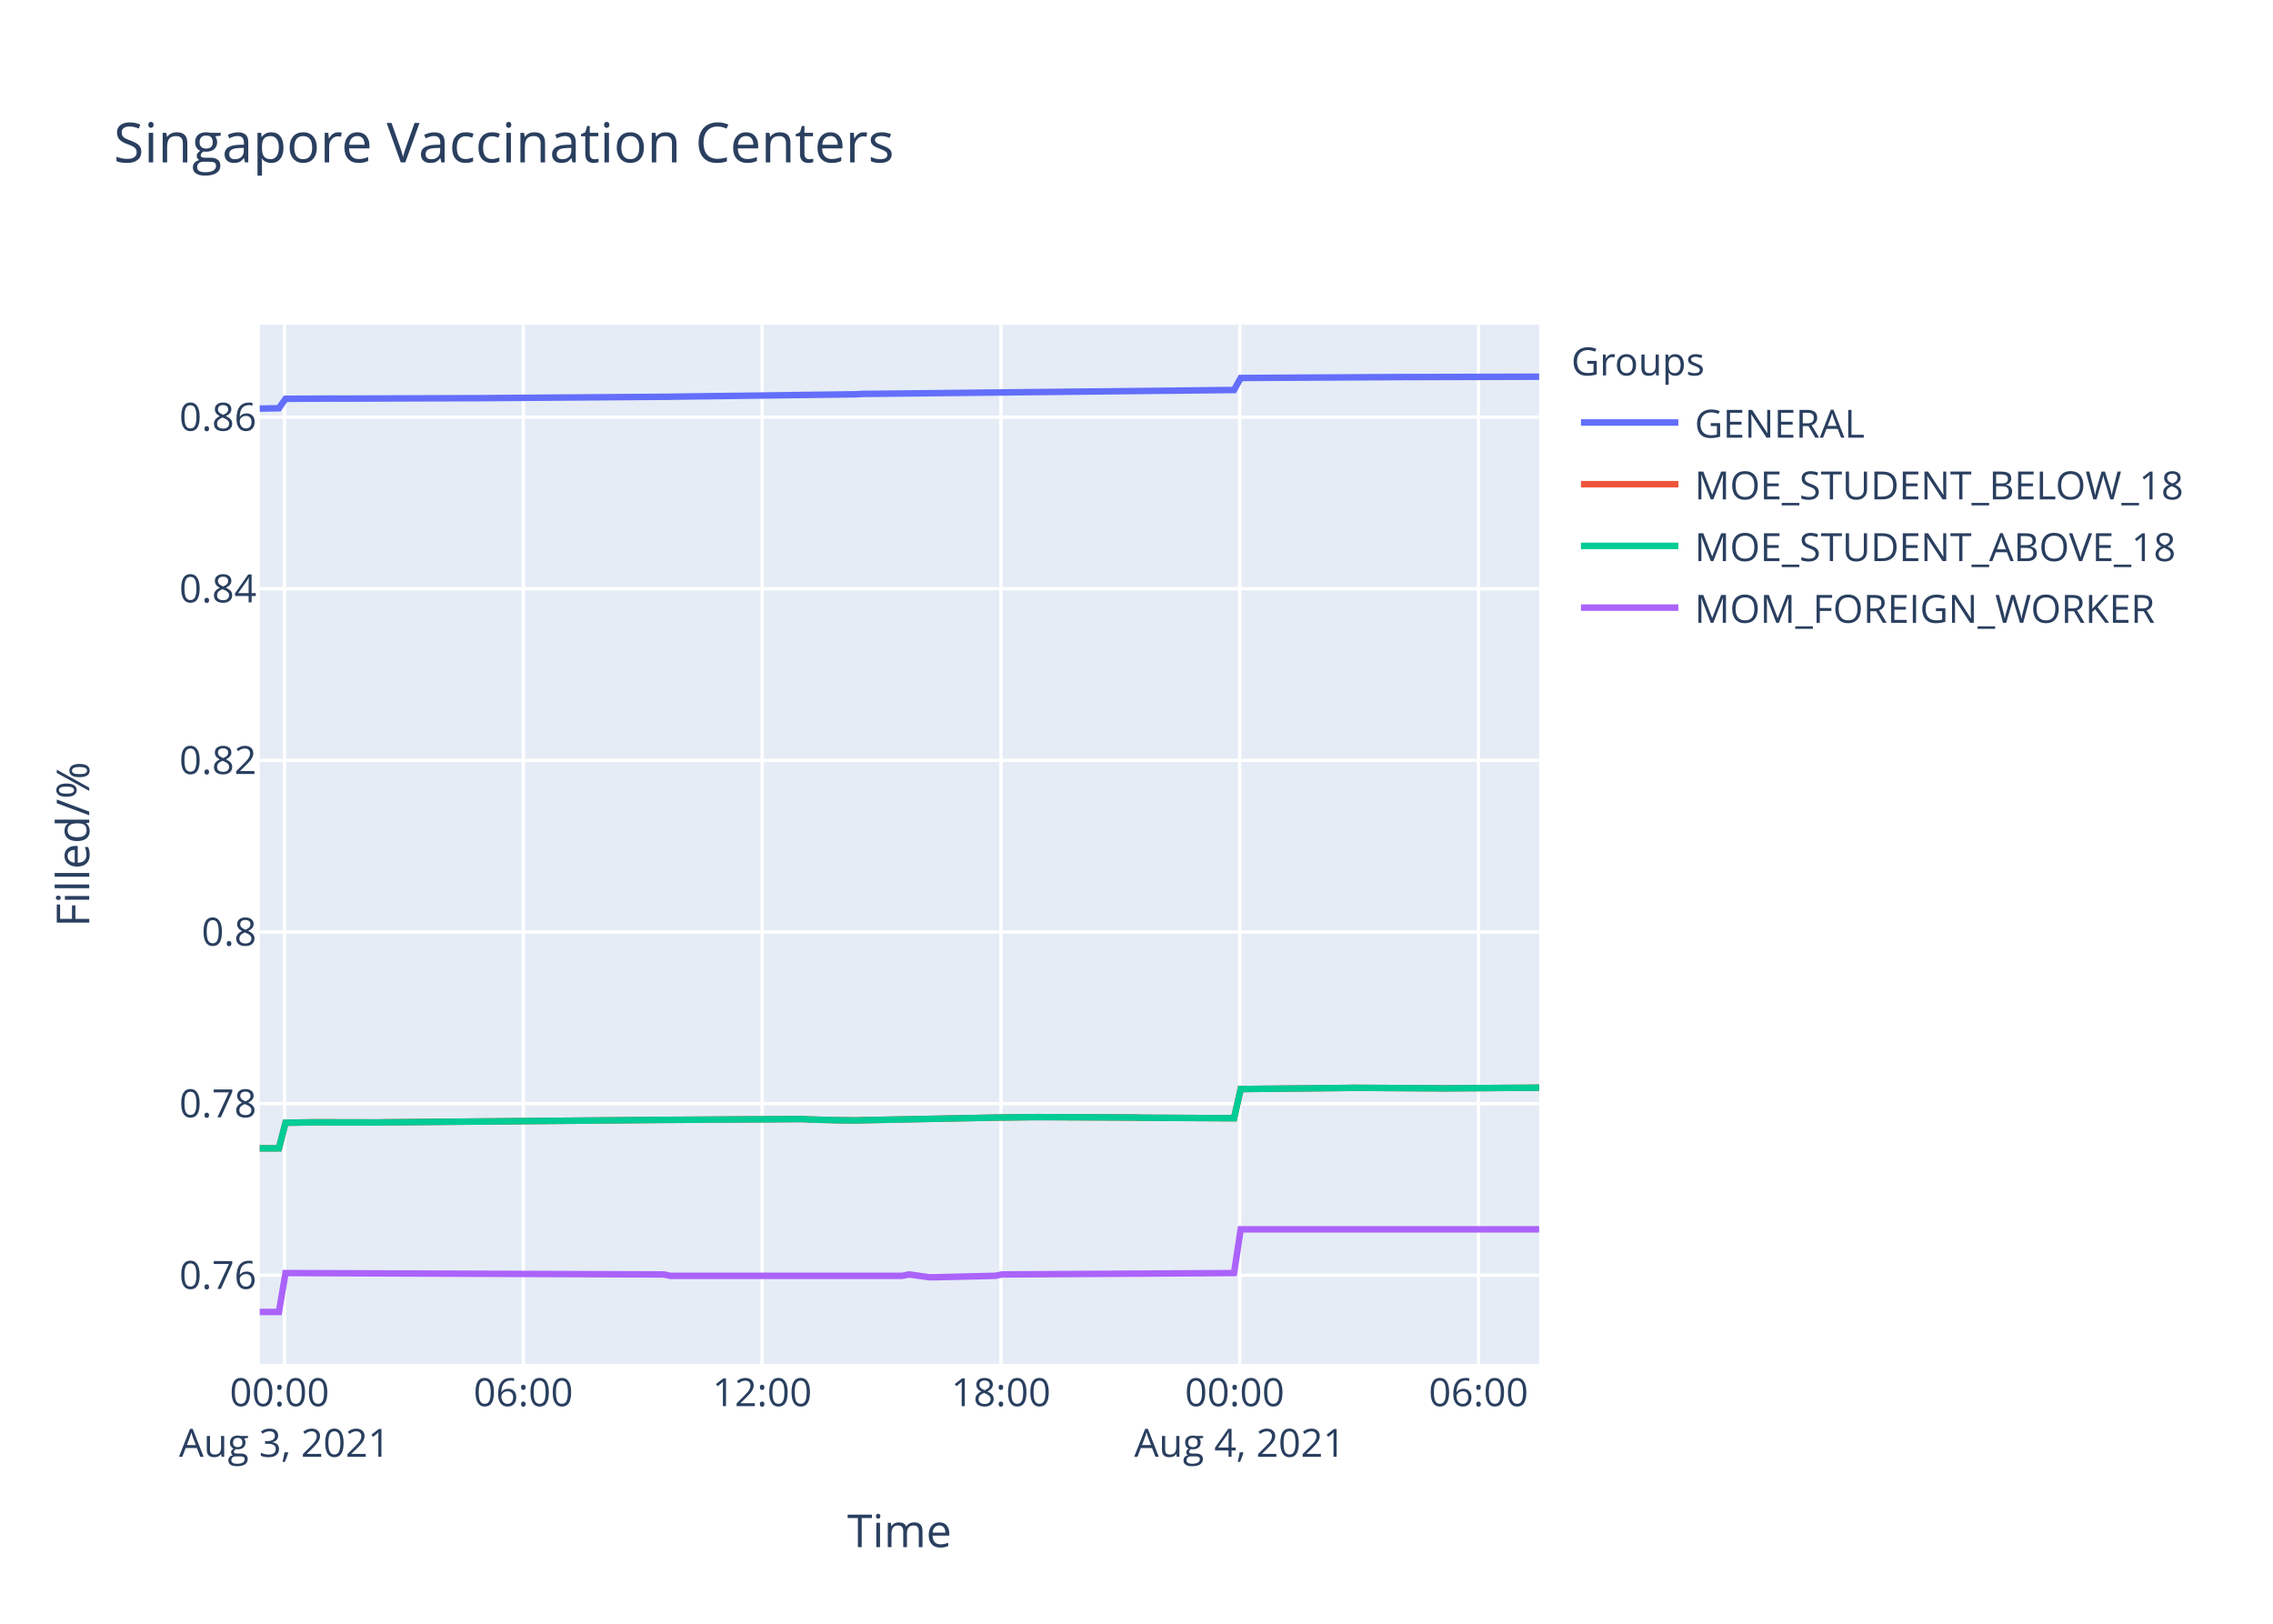
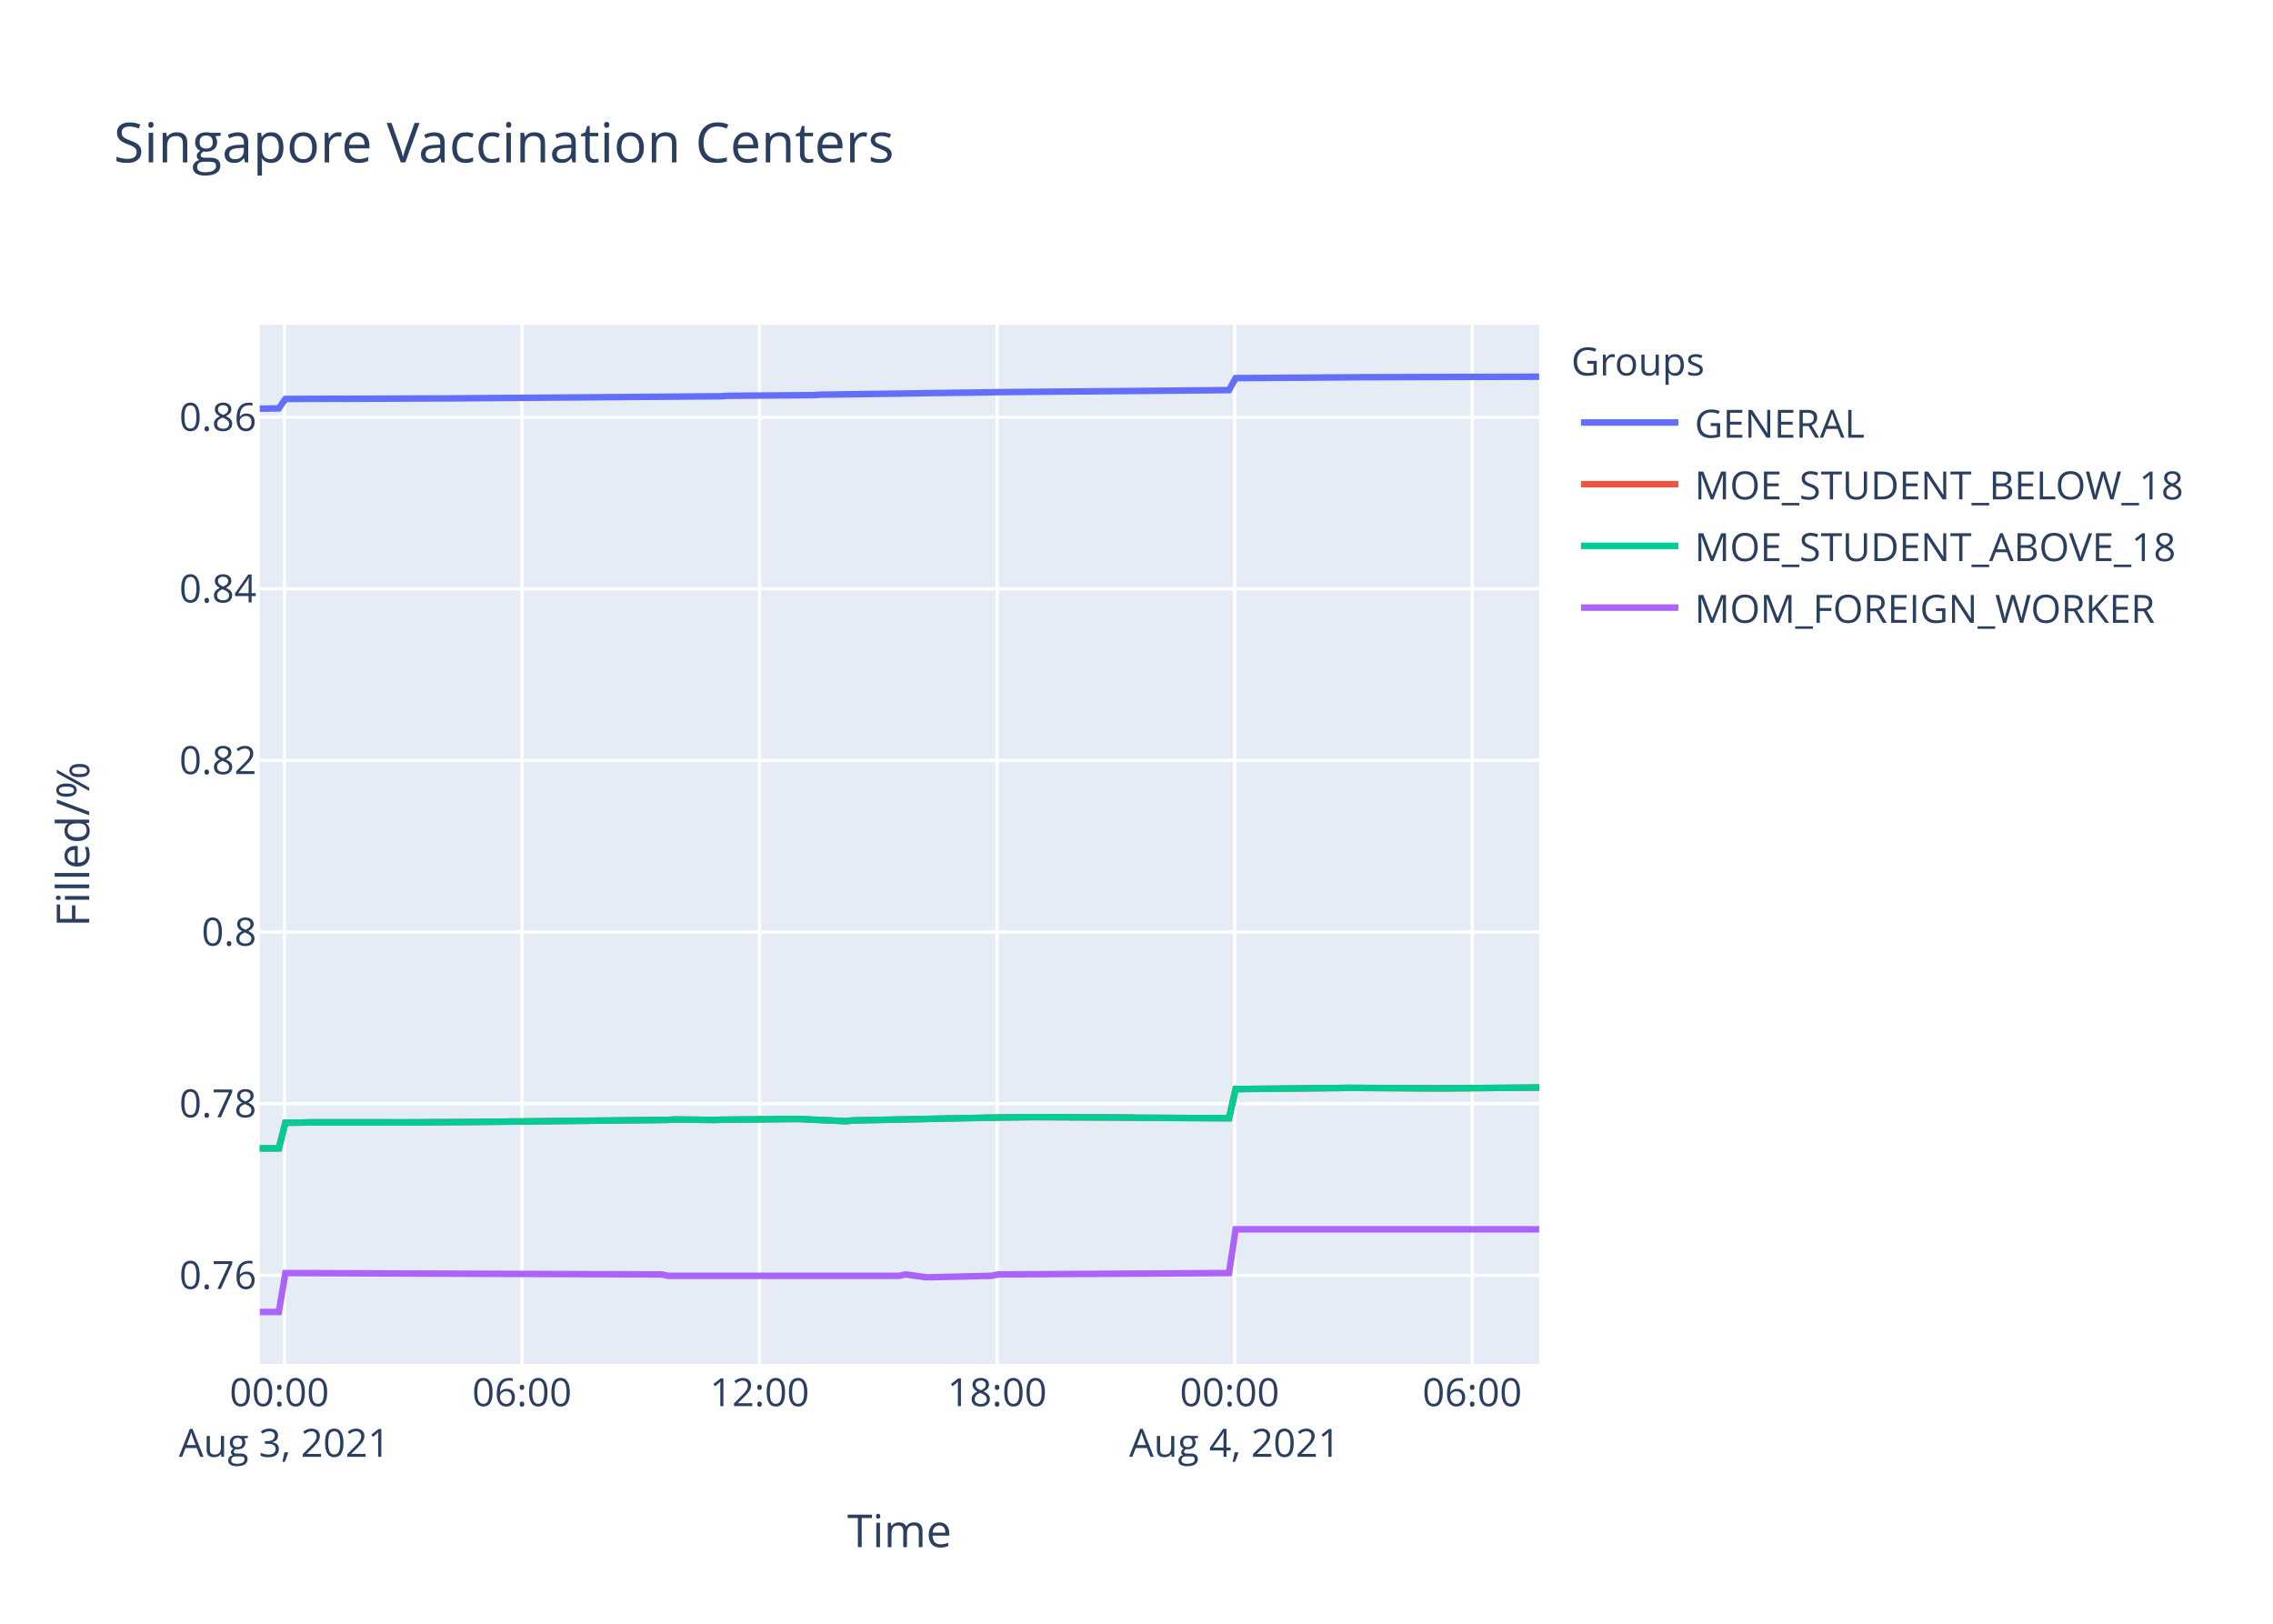
<svg xmlns="http://www.w3.org/2000/svg" class="main-svg" width="700" height="500" style="" viewBox="0 0 700 500">
  <rect x="0" y="0" width="700" height="500" style="fill: rgb(255, 255, 255); fill-opacity: 1;" />
-   <defs id="defs-efa497">
+   <defs id="defs-093ec6">
    <g class="clips">
-       <clipPath id="clipefa497xyplot" class="plotclip">
+       <clipPath id="clip093ec6xyplot" class="plotclip">
        <rect width="394" height="320" />
      </clipPath>
-       <clipPath class="axesclip" id="clipefa497x">
+       <clipPath class="axesclip" id="clip093ec6x">
        <rect x="80" y="0" width="394" height="500" />
      </clipPath>
-       <clipPath class="axesclip" id="clipefa497y">
+       <clipPath class="axesclip" id="clip093ec6y">
        <rect x="0" y="100" width="700" height="320" />
      </clipPath>
-       <clipPath class="axesclip" id="clipefa497xy">
+       <clipPath class="axesclip" id="clip093ec6xy">
        <rect x="80" y="100" width="394" height="320" />
      </clipPath>
    </g>
    <g class="gradients" />
  </defs>
  <g class="bglayer">
    <rect class="bg" x="80" y="100" width="394" height="320" style="fill: rgb(229, 236, 246); fill-opacity: 1; stroke-width: 0;" />
  </g>
  <g class="layer-below">
    <g class="imagelayer" />
    <g class="shapelayer" />
  </g>
  <g class="cartesianlayer">
    <g class="subplot xy">
      <g class="layer-subplot">
        <g class="shapelayer" />
        <g class="imagelayer" />
      </g>
      <g class="gridlayer">
        <g class="x">
-           <path class="xgrid crisp" transform="translate(87.63,0)" d="M0,100v320" style="stroke: rgb(255, 255, 255); stroke-opacity: 1; stroke-width: 1px;" />
-           <path class="xgrid crisp" transform="translate(161.17,0)" d="M0,100v320" style="stroke: rgb(255, 255, 255); stroke-opacity: 1; stroke-width: 1px;" />
-           <path class="xgrid crisp" transform="translate(234.71,0)" d="M0,100v320" style="stroke: rgb(255, 255, 255); stroke-opacity: 1; stroke-width: 1px;" />
-           <path class="xgrid crisp" transform="translate(308.25,0)" d="M0,100v320" style="stroke: rgb(255, 255, 255); stroke-opacity: 1; stroke-width: 1px;" />
-           <path class="xgrid crisp" transform="translate(381.79,0)" d="M0,100v320" style="stroke: rgb(255, 255, 255); stroke-opacity: 1; stroke-width: 1px;" />
-           <path class="xgrid crisp" transform="translate(455.33,0)" d="M0,100v320" style="stroke: rgb(255, 255, 255); stroke-opacity: 1; stroke-width: 1px;" />
+           <path class="xgrid crisp" transform="translate(87.59,0)" d="M0,100v320" style="stroke: rgb(255, 255, 255); stroke-opacity: 1; stroke-width: 1px;" />
+           <path class="xgrid crisp" transform="translate(160.75,0)" d="M0,100v320" style="stroke: rgb(255, 255, 255); stroke-opacity: 1; stroke-width: 1px;" />
+           <path class="xgrid crisp" transform="translate(233.91,0)" d="M0,100v320" style="stroke: rgb(255, 255, 255); stroke-opacity: 1; stroke-width: 1px;" />
+           <path class="xgrid crisp" transform="translate(307.07,0)" d="M0,100v320" style="stroke: rgb(255, 255, 255); stroke-opacity: 1; stroke-width: 1px;" />
+           <path class="xgrid crisp" transform="translate(380.23,0)" d="M0,100v320" style="stroke: rgb(255, 255, 255); stroke-opacity: 1; stroke-width: 1px;" />
+           <path class="xgrid crisp" transform="translate(453.39,0)" d="M0,100v320" style="stroke: rgb(255, 255, 255); stroke-opacity: 1; stroke-width: 1px;" />
        </g>
        <g class="y">
-           <path class="ygrid crisp" transform="translate(0,392.69)" d="M80,0h394" style="stroke: rgb(255, 255, 255); stroke-opacity: 1; stroke-width: 1px;" />
-           <path class="ygrid crisp" transform="translate(0,339.84)" d="M80,0h394" style="stroke: rgb(255, 255, 255); stroke-opacity: 1; stroke-width: 1px;" />
-           <path class="ygrid crisp" transform="translate(0,286.99)" d="M80,0h394" style="stroke: rgb(255, 255, 255); stroke-opacity: 1; stroke-width: 1px;" />
-           <path class="ygrid crisp" transform="translate(0,234.14)" d="M80,0h394" style="stroke: rgb(255, 255, 255); stroke-opacity: 1; stroke-width: 1px;" />
-           <path class="ygrid crisp" transform="translate(0,181.29)" d="M80,0h394" style="stroke: rgb(255, 255, 255); stroke-opacity: 1; stroke-width: 1px;" />
-           <path class="ygrid crisp" transform="translate(0,128.44)" d="M80,0h394" style="stroke: rgb(255, 255, 255); stroke-opacity: 1; stroke-width: 1px;" />
+           <path class="ygrid crisp" transform="translate(0,392.7)" d="M80,0h394" style="stroke: rgb(255, 255, 255); stroke-opacity: 1; stroke-width: 1px;" />
+           <path class="ygrid crisp" transform="translate(0,339.85)" d="M80,0h394" style="stroke: rgb(255, 255, 255); stroke-opacity: 1; stroke-width: 1px;" />
+           <path class="ygrid crisp" transform="translate(0,287)" d="M80,0h394" style="stroke: rgb(255, 255, 255); stroke-opacity: 1; stroke-width: 1px;" />
+           <path class="ygrid crisp" transform="translate(0,234.16)" d="M80,0h394" style="stroke: rgb(255, 255, 255); stroke-opacity: 1; stroke-width: 1px;" />
+           <path class="ygrid crisp" transform="translate(0,181.31)" d="M80,0h394" style="stroke: rgb(255, 255, 255); stroke-opacity: 1; stroke-width: 1px;" />
+           <path class="ygrid crisp" transform="translate(0,128.47)" d="M80,0h394" style="stroke: rgb(255, 255, 255); stroke-opacity: 1; stroke-width: 1px;" />
        </g>
      </g>
      <g class="zerolinelayer" />
      <path class="xlines-below" />
      <path class="ylines-below" />
      <g class="overlines-below" />
      <g class="xaxislayer-below" />
      <g class="yaxislayer-below" />
      <g class="overaxes-below" />
-       <g class="plot" transform="translate(80,100)" clip-path="url('#clipefa497xyplot')">
+       <g class="plot" transform="translate(80,100)" clip-path="url('#clip093ec6xyplot')">
        <g class="scatterlayer mlayer">
-           <g class="trace scatter traceb2fd37" style="stroke-miterlimit: 2; opacity: 1;">
-             <g class="fills" />
-             <g class="errorbars" />
-             <g class="lines">
-               <path class="js-line" d="M0,25.81L5.89,25.71L7.93,22.81L22.23,22.73L24.27,22.75L65.13,22.61L67.17,22.61L126.41,22.17L128.46,22.13L183.61,21.41L185.66,21.3L300.04,20.09L302.09,16.39L353.17,16.1L355.2,16.11L394,16" style="vector-effect: non-scaling-stroke; fill: none; stroke: rgb(99, 110, 250); stroke-opacity: 1; stroke-width: 2px; opacity: 1;" />
-             </g>
-             <g class="points" />
-             <g class="text" />
-           </g>
-           <g class="trace scatter tracec57e6d" style="stroke-miterlimit: 2; opacity: 1;">
-             <g class="fills" />
-             <g class="errorbars" />
-             <g class="lines">
-               <path class="js-line" d="M0,253.62L5.89,253.6L7.93,245.73L14.07,245.64L16.1,245.6L36.53,245.64L38.57,245.6L120.29,244.88L122.32,244.86L167.26,244.59L169.31,244.73L175.44,244.88L177.48,244.95L183.61,245.01L185.66,244.95L224.46,244.18L226.51,244.14L238.77,243.99L240.81,243.99L269.39,244.12L271.45,244.18L300.04,244.33L302.09,235.35L334.77,235.01L336.82,234.97L365.42,235.14L367.45,235.12L394,234.93" style="vector-effect: non-scaling-stroke; fill: none; stroke: rgb(239, 85, 59); stroke-opacity: 1; stroke-width: 2px; opacity: 1;" />
-             </g>
-             <g class="points" />
-             <g class="text" />
-           </g>
-           <g class="trace scatter tracefe1dbc" style="stroke-miterlimit: 2; opacity: 1;">
-             <g class="fills" />
-             <g class="errorbars" />
-             <g class="lines">
-               <path class="js-line" d="M0,253.62L5.89,253.6L7.93,245.73L14.07,245.64L16.1,245.6L36.53,245.64L38.57,245.6L120.29,244.88L122.32,244.86L167.26,244.59L169.31,244.73L175.44,244.88L177.48,244.95L183.61,245.01L185.66,244.95L224.46,244.18L226.51,244.14L238.77,243.99L240.81,243.99L269.39,244.12L271.45,244.18L300.04,244.33L302.09,235.35L334.77,235.01L336.82,234.97L365.42,235.14L367.45,235.12L394,234.93" style="vector-effect: non-scaling-stroke; fill: none; stroke: rgb(0, 204, 150); stroke-opacity: 1; stroke-width: 2px; opacity: 1;" />
-             </g>
-             <g class="points" />
-             <g class="text" />
-           </g>
-           <g class="trace scatter tracede1ba0" style="stroke-miterlimit: 2; opacity: 1;">
-             <g class="fills" />
-             <g class="errorbars" />
-             <g class="lines">
-               <path class="js-line" d="M0,304L5.89,304L7.93,292.02L124.36,292.44L126.41,292.86L197.91,292.86L199.95,292.44L206.08,293.29L208.12,293.29L226.51,292.86L228.55,292.44L300.04,292.02L302.09,278.55L394,278.55" style="vector-effect: non-scaling-stroke; fill: none; stroke: rgb(171, 99, 250); stroke-opacity: 1; stroke-width: 2px; opacity: 1;" />
+           <g class="trace scatter trace4b3dc8" style="stroke-miterlimit: 2; opacity: 1;">
+             <g class="fills" />
+             <g class="errorbars" />
+             <g class="lines">
+               <path class="js-line" d="M0,25.84L5.86,25.75L7.89,22.85L24.14,22.79L26.18,22.81L54.62,22.68L56.67,22.69L142.01,22.02L144.04,21.88L170.46,21.67L172.49,21.54L202.99,21.11L205.01,21.07L225.33,20.8L227.36,20.75L298.49,20.13L300.53,16.43L341.17,16.15L343.2,16.15L394,16" style="vector-effect: non-scaling-stroke; fill: none; stroke: rgb(99, 110, 250); stroke-opacity: 1; stroke-width: 2px; opacity: 1;" />
+             </g>
+             <g class="points" />
+             <g class="text" />
+           </g>
+           <g class="trace scatter trace087967" style="stroke-miterlimit: 2; opacity: 1;">
+             <g class="fills" />
+             <g class="errorbars" />
+             <g class="lines">
+               <path class="js-line" d="M0,253.63L5.86,253.61L7.89,245.74L13.99,245.65L16.02,245.61L40.4,245.61L42.44,245.63L62.77,245.52L64.79,245.5L125.75,244.85L127.79,244.72L139.97,244.87L142.01,244.8L164.36,244.57L166.39,244.59L180.63,245.25L182.66,245.02L223.29,244.19L225.33,244.15L237.53,244L239.56,244L268,244.13L270.04,244.19L298.49,244.34L300.53,235.36L333.04,235.02L335.08,234.98L363.53,235.15L365.55,235.13L394,234.89" style="vector-effect: non-scaling-stroke; fill: none; stroke: rgb(239, 85, 59); stroke-opacity: 1; stroke-width: 2px; opacity: 1;" />
+             </g>
+             <g class="points" />
+             <g class="text" />
+           </g>
+           <g class="trace scatter trace1c3899" style="stroke-miterlimit: 2; opacity: 1;">
+             <g class="fills" />
+             <g class="errorbars" />
+             <g class="lines">
+               <path class="js-line" d="M0,253.63L5.86,253.61L7.89,245.74L13.99,245.65L16.02,245.61L40.4,245.61L42.44,245.63L62.77,245.52L64.79,245.5L125.75,244.85L127.79,244.72L139.97,244.87L142.01,244.8L164.36,244.57L166.39,244.59L180.63,245.25L182.66,245.02L223.29,244.19L225.33,244.15L237.53,244L239.56,244L268,244.13L270.04,244.19L298.49,244.34L300.53,235.36L333.04,235.02L335.08,234.98L363.53,235.15L365.55,235.13L394,234.89" style="vector-effect: non-scaling-stroke; fill: none; stroke: rgb(0, 204, 150); stroke-opacity: 1; stroke-width: 2px; opacity: 1;" />
+             </g>
+             <g class="points" />
+             <g class="text" />
+           </g>
+           <g class="trace scatter traceff9f20" style="stroke-miterlimit: 2; opacity: 1;">
+             <g class="fills" />
+             <g class="errorbars" />
+             <g class="lines">
+               <path class="js-line" d="M0,304L5.86,304L7.89,292.02L123.72,292.44L125.75,292.86L196.88,292.86L198.91,292.44L205.01,293.29L207.04,293.29L225.33,292.86L227.36,292.44L298.49,292.02L300.53,278.55L394,278.55" style="vector-effect: non-scaling-stroke; fill: none; stroke: rgb(171, 99, 250); stroke-opacity: 1; stroke-width: 2px; opacity: 1;" />
            </g>
            <g class="points" />
            <g class="text" />
          </g>
        </g>
      </g>
      <g class="overplot" />
      <path class="xlines-above crisp" d="M0,0" style="fill: none;" />
      <path class="ylines-above crisp" d="M0,0" style="fill: none;" />
      <g class="overlines-above" />
      <g class="xaxislayer-above">
        <g class="xtick">
-           <text text-anchor="middle" x="0" y="433" transform="translate(87.63,0)" style="font-family: 'Open Sans', verdana, arial, sans-serif; font-size: 12px; fill: rgb(42, 63, 95); fill-opacity: 1; white-space: pre;">
+           <text text-anchor="middle" x="0" y="433" transform="translate(87.59,0)" style="font-family: 'Open Sans', verdana, arial, sans-serif; font-size: 12px; fill: rgb(42, 63, 95); fill-opacity: 1; white-space: pre;">
            <tspan class="line" dy="0em" x="0" y="433">00:00</tspan>
            <tspan class="line" dy="1.3em" x="0" y="433">Aug 3, 2021</tspan>
          </text>
        </g>
        <g class="xtick">
-           <text text-anchor="middle" x="0" y="433" transform="translate(161.17,0)" style="font-family: 'Open Sans', verdana, arial, sans-serif; font-size: 12px; fill: rgb(42, 63, 95); fill-opacity: 1; white-space: pre;">06:00</text>
-         </g>
-         <g class="xtick">
-           <text text-anchor="middle" x="0" y="433" transform="translate(234.71,0)" style="font-family: 'Open Sans', verdana, arial, sans-serif; font-size: 12px; fill: rgb(42, 63, 95); fill-opacity: 1; white-space: pre;">12:00</text>
-         </g>
-         <g class="xtick">
-           <text text-anchor="middle" x="0" y="433" transform="translate(308.25,0)" style="font-family: 'Open Sans', verdana, arial, sans-serif; font-size: 12px; fill: rgb(42, 63, 95); fill-opacity: 1; white-space: pre;">18:00</text>
-         </g>
-         <g class="xtick">
-           <text text-anchor="middle" x="0" y="433" transform="translate(381.79,0)" style="font-family: 'Open Sans', verdana, arial, sans-serif; font-size: 12px; fill: rgb(42, 63, 95); fill-opacity: 1; white-space: pre;">
+           <text text-anchor="middle" x="0" y="433" transform="translate(160.75,0)" style="font-family: 'Open Sans', verdana, arial, sans-serif; font-size: 12px; fill: rgb(42, 63, 95); fill-opacity: 1; white-space: pre;">06:00</text>
+         </g>
+         <g class="xtick">
+           <text text-anchor="middle" x="0" y="433" transform="translate(233.91,0)" style="font-family: 'Open Sans', verdana, arial, sans-serif; font-size: 12px; fill: rgb(42, 63, 95); fill-opacity: 1; white-space: pre;">12:00</text>
+         </g>
+         <g class="xtick">
+           <text text-anchor="middle" x="0" y="433" transform="translate(307.07,0)" style="font-family: 'Open Sans', verdana, arial, sans-serif; font-size: 12px; fill: rgb(42, 63, 95); fill-opacity: 1; white-space: pre;">18:00</text>
+         </g>
+         <g class="xtick">
+           <text text-anchor="middle" x="0" y="433" transform="translate(380.23,0)" style="font-family: 'Open Sans', verdana, arial, sans-serif; font-size: 12px; fill: rgb(42, 63, 95); fill-opacity: 1; white-space: pre;">
            <tspan class="line" dy="0em" x="0" y="433">00:00</tspan>
            <tspan class="line" dy="1.3em" x="0" y="433">Aug 4, 2021</tspan>
          </text>
        </g>
        <g class="xtick">
-           <text text-anchor="middle" x="0" y="433" transform="translate(455.33,0)" style="font-family: 'Open Sans', verdana, arial, sans-serif; font-size: 12px; fill: rgb(42, 63, 95); fill-opacity: 1; white-space: pre;">06:00</text>
+           <text text-anchor="middle" x="0" y="433" transform="translate(453.39,0)" style="font-family: 'Open Sans', verdana, arial, sans-serif; font-size: 12px; fill: rgb(42, 63, 95); fill-opacity: 1; white-space: pre;">06:00</text>
        </g>
      </g>
      <g class="yaxislayer-above">
        <g class="ytick">
-           <text text-anchor="end" x="79" y="4.2" transform="translate(0,392.69)" style="font-family: 'Open Sans', verdana, arial, sans-serif; font-size: 12px; fill: rgb(42, 63, 95); fill-opacity: 1; white-space: pre;">0.76</text>
-         </g>
-         <g class="ytick">
-           <text text-anchor="end" x="79" y="4.2" transform="translate(0,339.84)" style="font-family: 'Open Sans', verdana, arial, sans-serif; font-size: 12px; fill: rgb(42, 63, 95); fill-opacity: 1; white-space: pre;">0.78</text>
-         </g>
-         <g class="ytick">
-           <text text-anchor="end" x="79" y="4.2" transform="translate(0,286.99)" style="font-family: 'Open Sans', verdana, arial, sans-serif; font-size: 12px; fill: rgb(42, 63, 95); fill-opacity: 1; white-space: pre;">0.8</text>
-         </g>
-         <g class="ytick">
-           <text text-anchor="end" x="79" y="4.2" transform="translate(0,234.14)" style="font-family: 'Open Sans', verdana, arial, sans-serif; font-size: 12px; fill: rgb(42, 63, 95); fill-opacity: 1; white-space: pre;">0.82</text>
-         </g>
-         <g class="ytick">
-           <text text-anchor="end" x="79" y="4.2" transform="translate(0,181.29)" style="font-family: 'Open Sans', verdana, arial, sans-serif; font-size: 12px; fill: rgb(42, 63, 95); fill-opacity: 1; white-space: pre;">0.84</text>
-         </g>
-         <g class="ytick">
-           <text text-anchor="end" x="79" y="4.2" transform="translate(0,128.44)" style="font-family: 'Open Sans', verdana, arial, sans-serif; font-size: 12px; fill: rgb(42, 63, 95); fill-opacity: 1; white-space: pre;">0.86</text>
+           <text text-anchor="end" x="79" y="4.2" transform="translate(0,392.7)" style="font-family: 'Open Sans', verdana, arial, sans-serif; font-size: 12px; fill: rgb(42, 63, 95); fill-opacity: 1; white-space: pre;">0.76</text>
+         </g>
+         <g class="ytick">
+           <text text-anchor="end" x="79" y="4.2" transform="translate(0,339.85)" style="font-family: 'Open Sans', verdana, arial, sans-serif; font-size: 12px; fill: rgb(42, 63, 95); fill-opacity: 1; white-space: pre;">0.78</text>
+         </g>
+         <g class="ytick">
+           <text text-anchor="end" x="79" y="4.2" transform="translate(0,287)" style="font-family: 'Open Sans', verdana, arial, sans-serif; font-size: 12px; fill: rgb(42, 63, 95); fill-opacity: 1; white-space: pre;">0.8</text>
+         </g>
+         <g class="ytick">
+           <text text-anchor="end" x="79" y="4.2" transform="translate(0,234.16)" style="font-family: 'Open Sans', verdana, arial, sans-serif; font-size: 12px; fill: rgb(42, 63, 95); fill-opacity: 1; white-space: pre;">0.82</text>
+         </g>
+         <g class="ytick">
+           <text text-anchor="end" x="79" y="4.2" transform="translate(0,181.31)" style="font-family: 'Open Sans', verdana, arial, sans-serif; font-size: 12px; fill: rgb(42, 63, 95); fill-opacity: 1; white-space: pre;">0.84</text>
+         </g>
+         <g class="ytick">
+           <text text-anchor="end" x="79" y="4.2" transform="translate(0,128.47)" style="font-family: 'Open Sans', verdana, arial, sans-serif; font-size: 12px; fill: rgb(42, 63, 95); fill-opacity: 1; white-space: pre;">0.86</text>
        </g>
      </g>
      <g class="overaxes-above" />
    </g>
  </g>
  <g class="polarlayer" />
  <g class="ternarylayer" />
  <g class="geolayer" />
  <g class="funnelarealayer" />
  <g class="pielayer" />
  <g class="treemaplayer" />
  <g class="sunburstlayer" />
  <g class="glimages" />
-   <defs id="topdefs-efa497">
+   <defs id="topdefs-093ec6">
    <g class="clips" />
-     <clipPath id="legendefa497">
+     <clipPath id="legend093ec6">
      <rect width="206" height="102" x="0" y="0" />
    </clipPath>
  </defs>
  <g class="layer-above">
    <g class="imagelayer" />
    <g class="shapelayer" />
  </g>
  <g class="infolayer">
    <g class="legend" pointer-events="all" transform="translate(481.88,100)">
      <rect class="bg" shape-rendering="crispEdges" width="206" height="102" x="0" y="0" style="stroke: rgb(68, 68, 68); stroke-opacity: 1; fill: rgb(255, 255, 255); fill-opacity: 1; stroke-width: 0px;" />
-       <g class="scrollbox" transform="" clip-path="url('#legendefa497')">
+       <g class="scrollbox" transform="" clip-path="url('#legend093ec6')">
        <text class="legendtitletext" text-anchor="start" x="2" y="15.6" style="font-family: 'Open Sans', verdana, arial, sans-serif; font-size: 12px; fill: rgb(42, 63, 95); fill-opacity: 1; white-space: pre;">Groups</text>
        <g class="groups" transform="">
          <g class="traces" transform="translate(0,30.1)" style="opacity: 1;">
            <text class="legendtext" text-anchor="start" x="40" y="4.68" style="font-family: 'Open Sans', verdana, arial, sans-serif; font-size: 12px; fill: rgb(42, 63, 95); fill-opacity: 1; white-space: pre;">GENERAL</text>
            <g class="layers" style="opacity: 1;">
              <g class="legendfill" />
              <g class="legendlines">
                <path class="js-line" d="M5,0h30" style="fill: none; stroke: rgb(99, 110, 250); stroke-opacity: 1; stroke-width: 2px;" />
              </g>
              <g class="legendsymbols">
                <g class="legendpoints" />
              </g>
            </g>
            <rect class="legendtoggle" x="0" y="-9.5" width="200.906" height="19" style="fill: rgb(0, 0, 0); fill-opacity: 0;" />
          </g>
        </g>
        <g class="groups" transform="">
          <g class="traces" transform="translate(0,49.1)" style="opacity: 1;">
            <text class="legendtext" text-anchor="start" x="40" y="4.68" style="font-family: 'Open Sans', verdana, arial, sans-serif; font-size: 12px; fill: rgb(42, 63, 95); fill-opacity: 1; white-space: pre;">MOE_STUDENT_BELOW_18</text>
            <g class="layers" style="opacity: 1;">
              <g class="legendfill" />
              <g class="legendlines">
                <path class="js-line" d="M5,0h30" style="fill: none; stroke: rgb(239, 85, 59); stroke-opacity: 1; stroke-width: 2px;" />
              </g>
              <g class="legendsymbols">
                <g class="legendpoints" />
              </g>
            </g>
            <rect class="legendtoggle" x="0" y="-9.5" width="200.906" height="19" style="fill: rgb(0, 0, 0); fill-opacity: 0;" />
          </g>
        </g>
        <g class="groups" transform="">
          <g class="traces" transform="translate(0,68.1)" style="opacity: 1;">
            <text class="legendtext" text-anchor="start" x="40" y="4.68" style="font-family: 'Open Sans', verdana, arial, sans-serif; font-size: 12px; fill: rgb(42, 63, 95); fill-opacity: 1; white-space: pre;">MOE_STUDENT_ABOVE_18</text>
            <g class="layers" style="opacity: 1;">
              <g class="legendfill" />
              <g class="legendlines">
                <path class="js-line" d="M5,0h30" style="fill: none; stroke: rgb(0, 204, 150); stroke-opacity: 1; stroke-width: 2px;" />
              </g>
              <g class="legendsymbols">
                <g class="legendpoints" />
              </g>
            </g>
            <rect class="legendtoggle" x="0" y="-9.5" width="200.906" height="19" style="fill: rgb(0, 0, 0); fill-opacity: 0;" />
          </g>
        </g>
        <g class="groups" transform="">
          <g class="traces" transform="translate(0,87.1)" style="opacity: 1;">
            <text class="legendtext" text-anchor="start" x="40" y="4.68" style="font-family: 'Open Sans', verdana, arial, sans-serif; font-size: 12px; fill: rgb(42, 63, 95); fill-opacity: 1; white-space: pre;">MOM_FOREIGN_WORKER</text>
            <g class="layers" style="opacity: 1;">
              <g class="legendfill" />
              <g class="legendlines">
                <path class="js-line" d="M5,0h30" style="fill: none; stroke: rgb(171, 99, 250); stroke-opacity: 1; stroke-width: 2px;" />
              </g>
              <g class="legendsymbols">
                <g class="legendpoints" />
              </g>
            </g>
            <rect class="legendtoggle" x="0" y="-9.5" width="200.906" height="19" style="fill: rgb(0, 0, 0); fill-opacity: 0;" />
          </g>
        </g>
      </g>
      <rect class="scrollbar" rx="20" ry="3" width="0" height="0" x="0" y="0" style="fill: rgb(128, 139, 164); fill-opacity: 1;" />
    </g>
    <g class="g-gtitle">
      <text class="gtitle" x="35" y="50" text-anchor="start" dy="0em" style="font-family: 'Open Sans', verdana, arial, sans-serif; font-size: 17px; fill: rgb(42, 63, 95); opacity: 1; font-weight: normal; white-space: pre;">Singapore Vaccination Centers</text>
    </g>
    <g class="g-xtitle">
      <text class="xtitle" x="277" y="476.409" text-anchor="middle" style="font-family: 'Open Sans', verdana, arial, sans-serif; font-size: 14px; fill: rgb(42, 63, 95); opacity: 1; font-weight: normal; white-space: pre;">Time</text>
    </g>
    <g class="g-ytitle">
      <text class="ytitle" transform="rotate(-90,27.48125,260)" x="27.481" y="260" text-anchor="middle" style="font-family: 'Open Sans', verdana, arial, sans-serif; font-size: 14px; fill: rgb(42, 63, 95); opacity: 1; font-weight: normal; white-space: pre;">Filled/%</text>
    </g>
  </g>
</svg>
